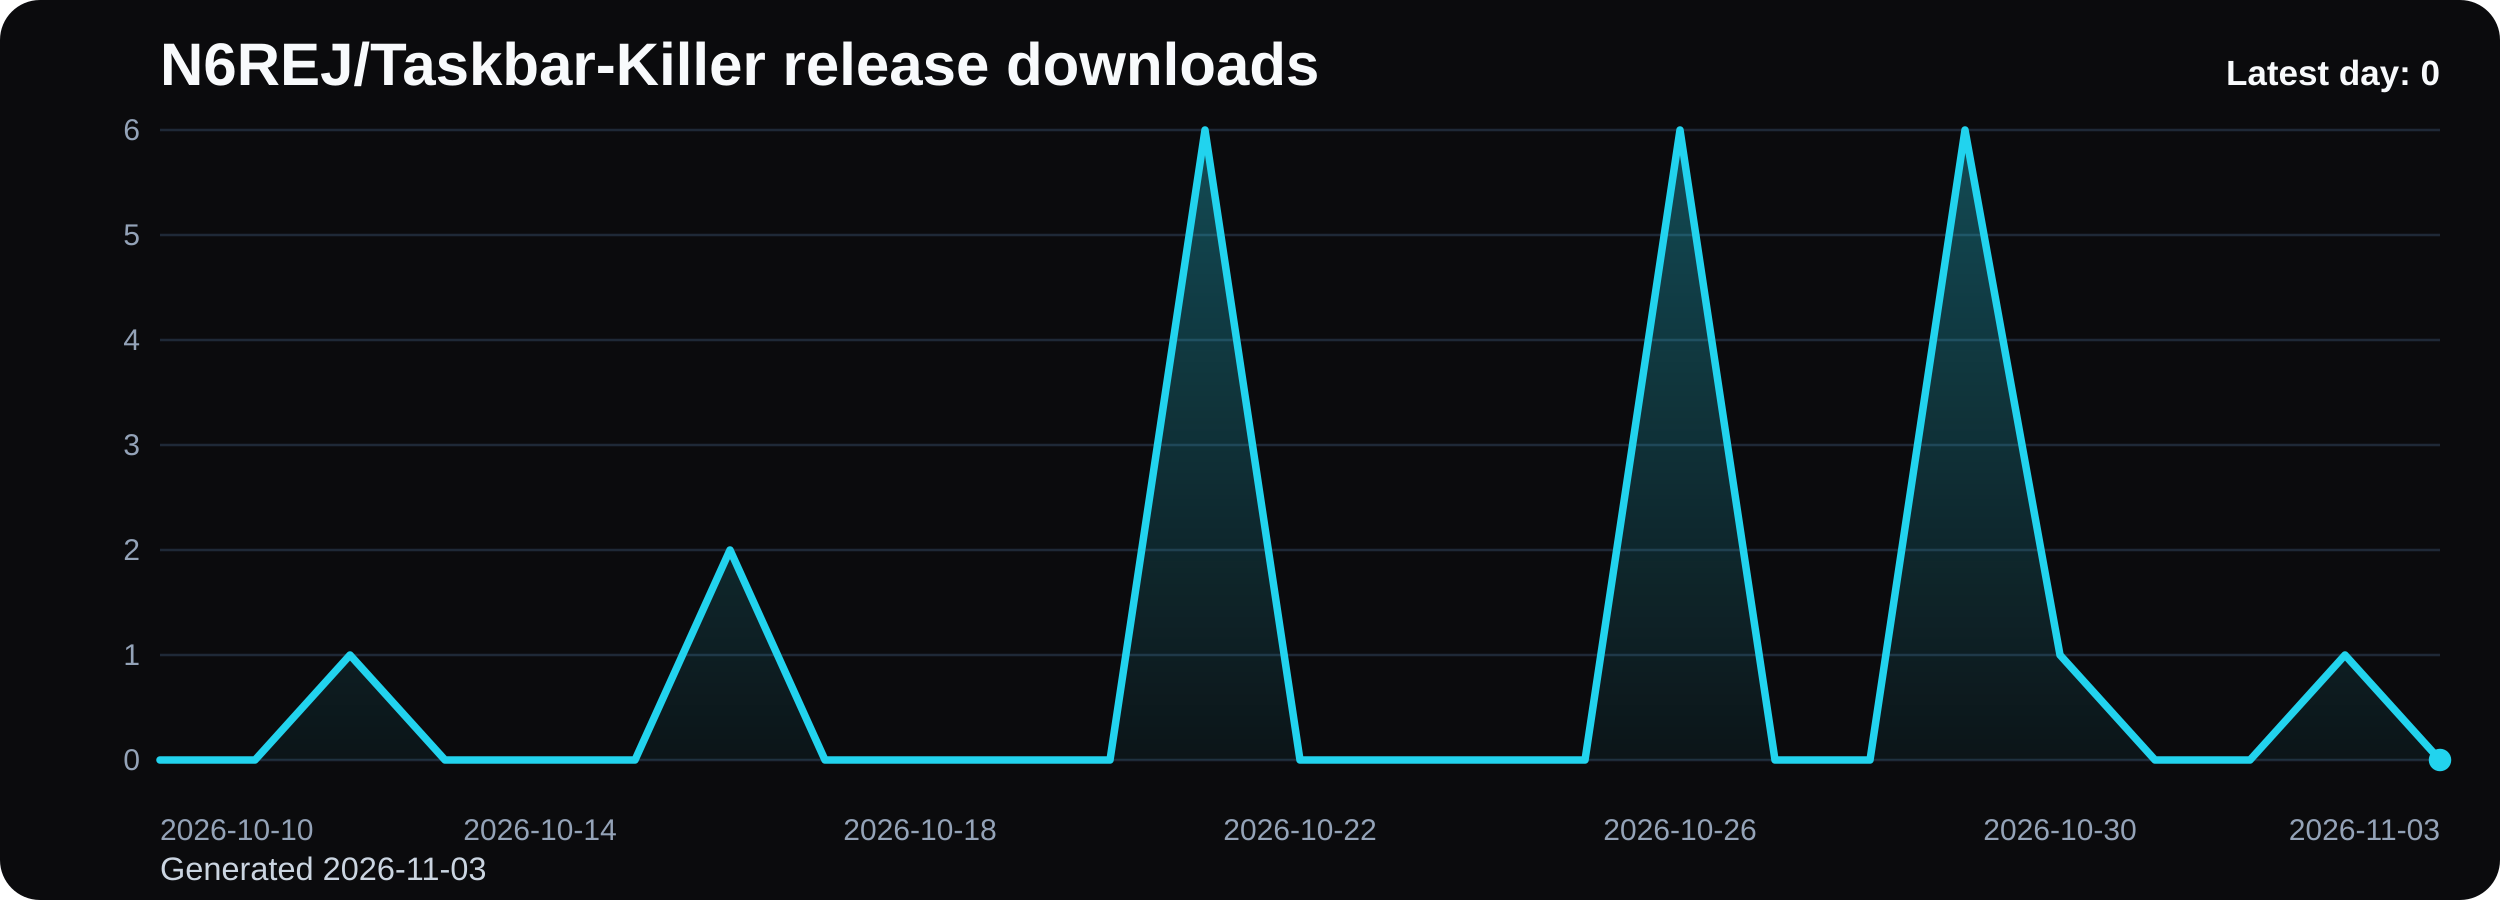
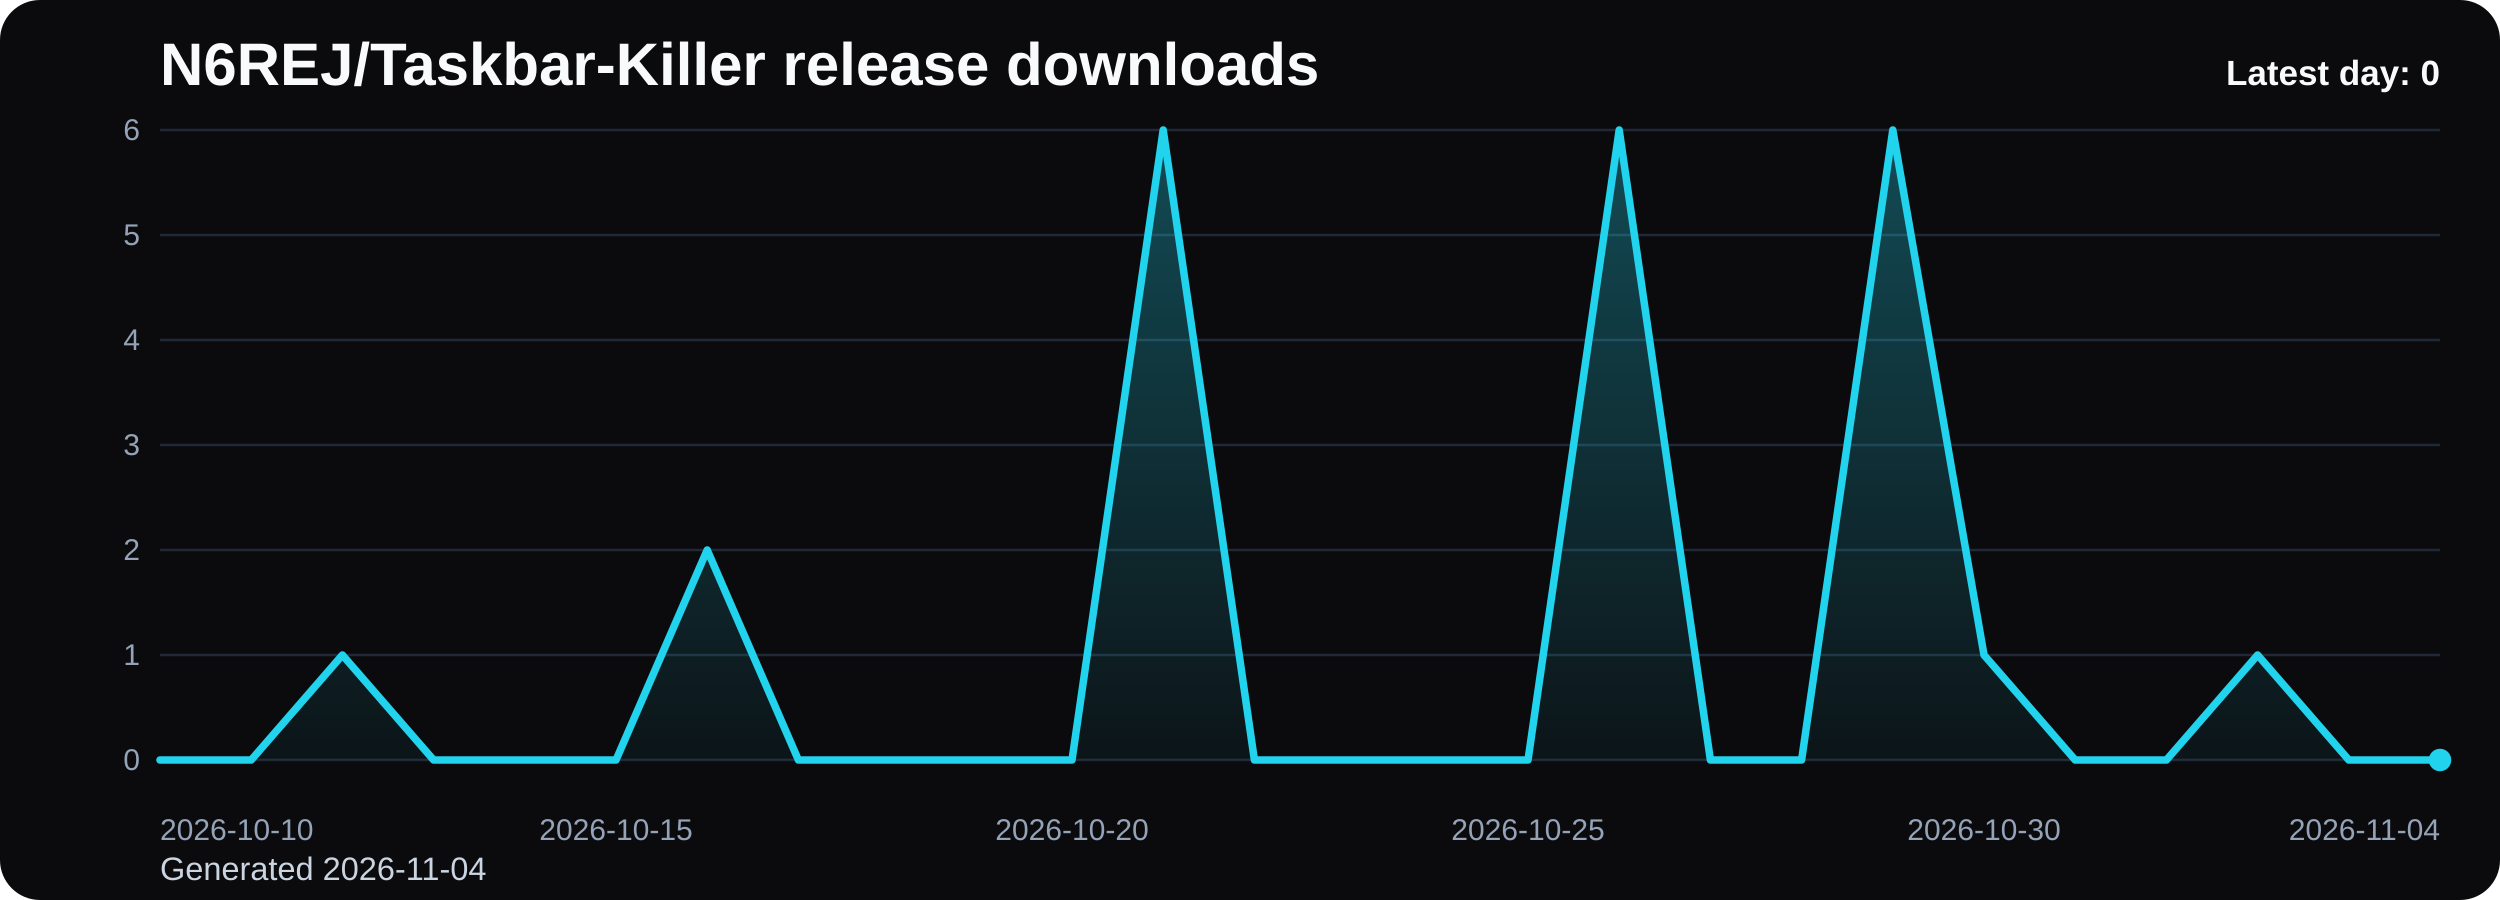
<svg xmlns="http://www.w3.org/2000/svg" viewBox="0 0 1000 360" role="img" aria-label="N6REJ/Taskbar-Killer release downloads chart">
  <defs>
    <linearGradient id="fill-daily-black" x1="0" y1="0" x2="0" y2="1">
      <stop offset="0%" stop-color="#22d3ee" stop-opacity="0.32" />
      <stop offset="100%" stop-color="#22d3ee" stop-opacity="0.05" />
    </linearGradient>
    <style>
      .bg { fill: #0b0b0d; }
      .title { font: 700 24px Arial, sans-serif; fill: #f8fafc; }
      .sub { font: 400 13px Arial, sans-serif; fill: #cbd5e1; }
      .grid { stroke: #1f2937; stroke-width: 1; }
      .axis { font: 400 12px Arial, sans-serif; fill: #94a3b8; }
      .line { fill: none; stroke: #22d3ee; stroke-width: 3; stroke-linecap: round; stroke-linejoin: round; }
      .dot { fill: #22d3ee; }
      .value { font: 600 11px Arial, sans-serif; fill: #cbd5e1; }
      .latest { font: 700 14px Arial, sans-serif; fill: #f8fafc; }
    </style>
  </defs>
  <rect class="bg" x="0" y="0" width="1000" height="360" rx="16" />
  <text class="title" x="64" y="34">N6REJ/Taskbar-Killer release downloads</text>
-   <text class="sub" x="64" y="352">Generated 2026-11-03</text>
+   <text class="sub" x="64" y="352">Generated 2026-11-04</text>
  <line x1="64" y1="52.00" x2="976" y2="52.00" class="grid" />
  <text x="56" y="56.00" text-anchor="end" class="axis">6</text>
  <line x1="64" y1="94.00" x2="976" y2="94.00" class="grid" />
  <text x="56" y="98.00" text-anchor="end" class="axis">5</text>
  <line x1="64" y1="136.00" x2="976" y2="136.00" class="grid" />
  <text x="56" y="140.00" text-anchor="end" class="axis">4</text>
  <line x1="64" y1="178.00" x2="976" y2="178.00" class="grid" />
  <text x="56" y="182.00" text-anchor="end" class="axis">3</text>
  <line x1="64" y1="220.00" x2="976" y2="220.00" class="grid" />
  <text x="56" y="224.00" text-anchor="end" class="axis">2</text>
  <line x1="64" y1="262.00" x2="976" y2="262.00" class="grid" />
  <text x="56" y="266.00" text-anchor="end" class="axis">1</text>
  <line x1="64" y1="304.00" x2="976" y2="304.00" class="grid" />
  <text x="56" y="308.00" text-anchor="end" class="axis">0</text>
-   <path d="M 64.00 304 L 64.00 304.00 L 102.00 304.00 L 140.00 262.00 L 178.00 304.00 L 216.00 304.00 L 254.00 304.00 L 292.00 220.00 L 330.00 304.00 L 368.00 304.00 L 406.00 304.00 L 444.00 304.00 L 482.00 52.00 L 520.00 304.00 L 558.00 304.00 L 596.00 304.00 L 634.00 304.00 L 672.00 52.00 L 710.00 304.00 L 748.00 304.00 L 786.00 52.00 L 824.00 262.00 L 862.00 304.00 L 900.00 304.00 L 938.00 262.00 L 976.00 304.00 L 976.00 304 Z" fill="url(#fill-daily-black)" />
-   <polyline class="line" points="64.00,304.00 102.00,304.00 140.00,262.00 178.00,304.00 216.00,304.00 254.00,304.00 292.00,220.00 330.00,304.00 368.00,304.00 406.00,304.00 444.00,304.00 482.00,52.00 520.00,304.00 558.00,304.00 596.00,304.00 634.00,304.00 672.00,52.00 710.00,304.00 748.00,304.00 786.00,52.00 824.00,262.00 862.00,304.00 900.00,304.00 938.00,262.00 976.00,304.00" />
+   <path d="M 64.00 304 L 64.00 304.00 L 100.48 304.00 L 136.96 262.00 L 173.44 304.00 L 209.92 304.00 L 246.40 304.00 L 282.88 220.00 L 319.36 304.00 L 355.84 304.00 L 392.32 304.00 L 428.80 304.00 L 465.28 52.00 L 501.76 304.00 L 538.24 304.00 L 574.72 304.00 L 611.20 304.00 L 647.68 52.00 L 684.16 304.00 L 720.64 304.00 L 757.12 52.00 L 793.60 262.00 L 830.08 304.00 L 866.56 304.00 L 903.04 262.00 L 939.52 304.00 L 976.00 304.00 L 976.00 304 Z" fill="url(#fill-daily-black)" />
+   <polyline class="line" points="64.00,304.00 100.48,304.00 136.96,262.00 173.44,304.00 209.92,304.00 246.40,304.00 282.88,220.00 319.36,304.00 355.84,304.00 392.32,304.00 428.80,304.00 465.28,52.00 501.76,304.00 538.24,304.00 574.72,304.00 611.20,304.00 647.68,52.00 684.16,304.00 720.64,304.00 757.12,52.00 793.60,262.00 830.08,304.00 866.56,304.00 903.04,262.00 939.52,304.00 976.00,304.00" />
  <circle class="dot" cx="976.00" cy="304.00" r="4.5" />
  <text class="axis" x="64.00" y="336" text-anchor="start">2026-10-10</text>
-   <text class="axis" x="216.00" y="336" text-anchor="middle">2026-10-14</text>
-   <text class="axis" x="368.00" y="336" text-anchor="middle">2026-10-18</text>
-   <text class="axis" x="520.00" y="336" text-anchor="middle">2026-10-22</text>
-   <text class="axis" x="672.00" y="336" text-anchor="middle">2026-10-26</text>
-   <text class="axis" x="824.00" y="336" text-anchor="middle">2026-10-30</text>
-   <text class="axis" x="976.00" y="336" text-anchor="end">2026-11-03</text>
+   <text class="axis" x="246.40" y="336" text-anchor="middle">2026-10-15</text>
+   <text class="axis" x="428.80" y="336" text-anchor="middle">2026-10-20</text>
+   <text class="axis" x="611.20" y="336" text-anchor="middle">2026-10-25</text>
+   <text class="axis" x="793.60" y="336" text-anchor="middle">2026-10-30</text>
+   <text class="axis" x="976.00" y="336" text-anchor="end">2026-11-04</text>
  <text class="latest" x="976" y="34" text-anchor="end">Latest day: 0</text>
</svg>
